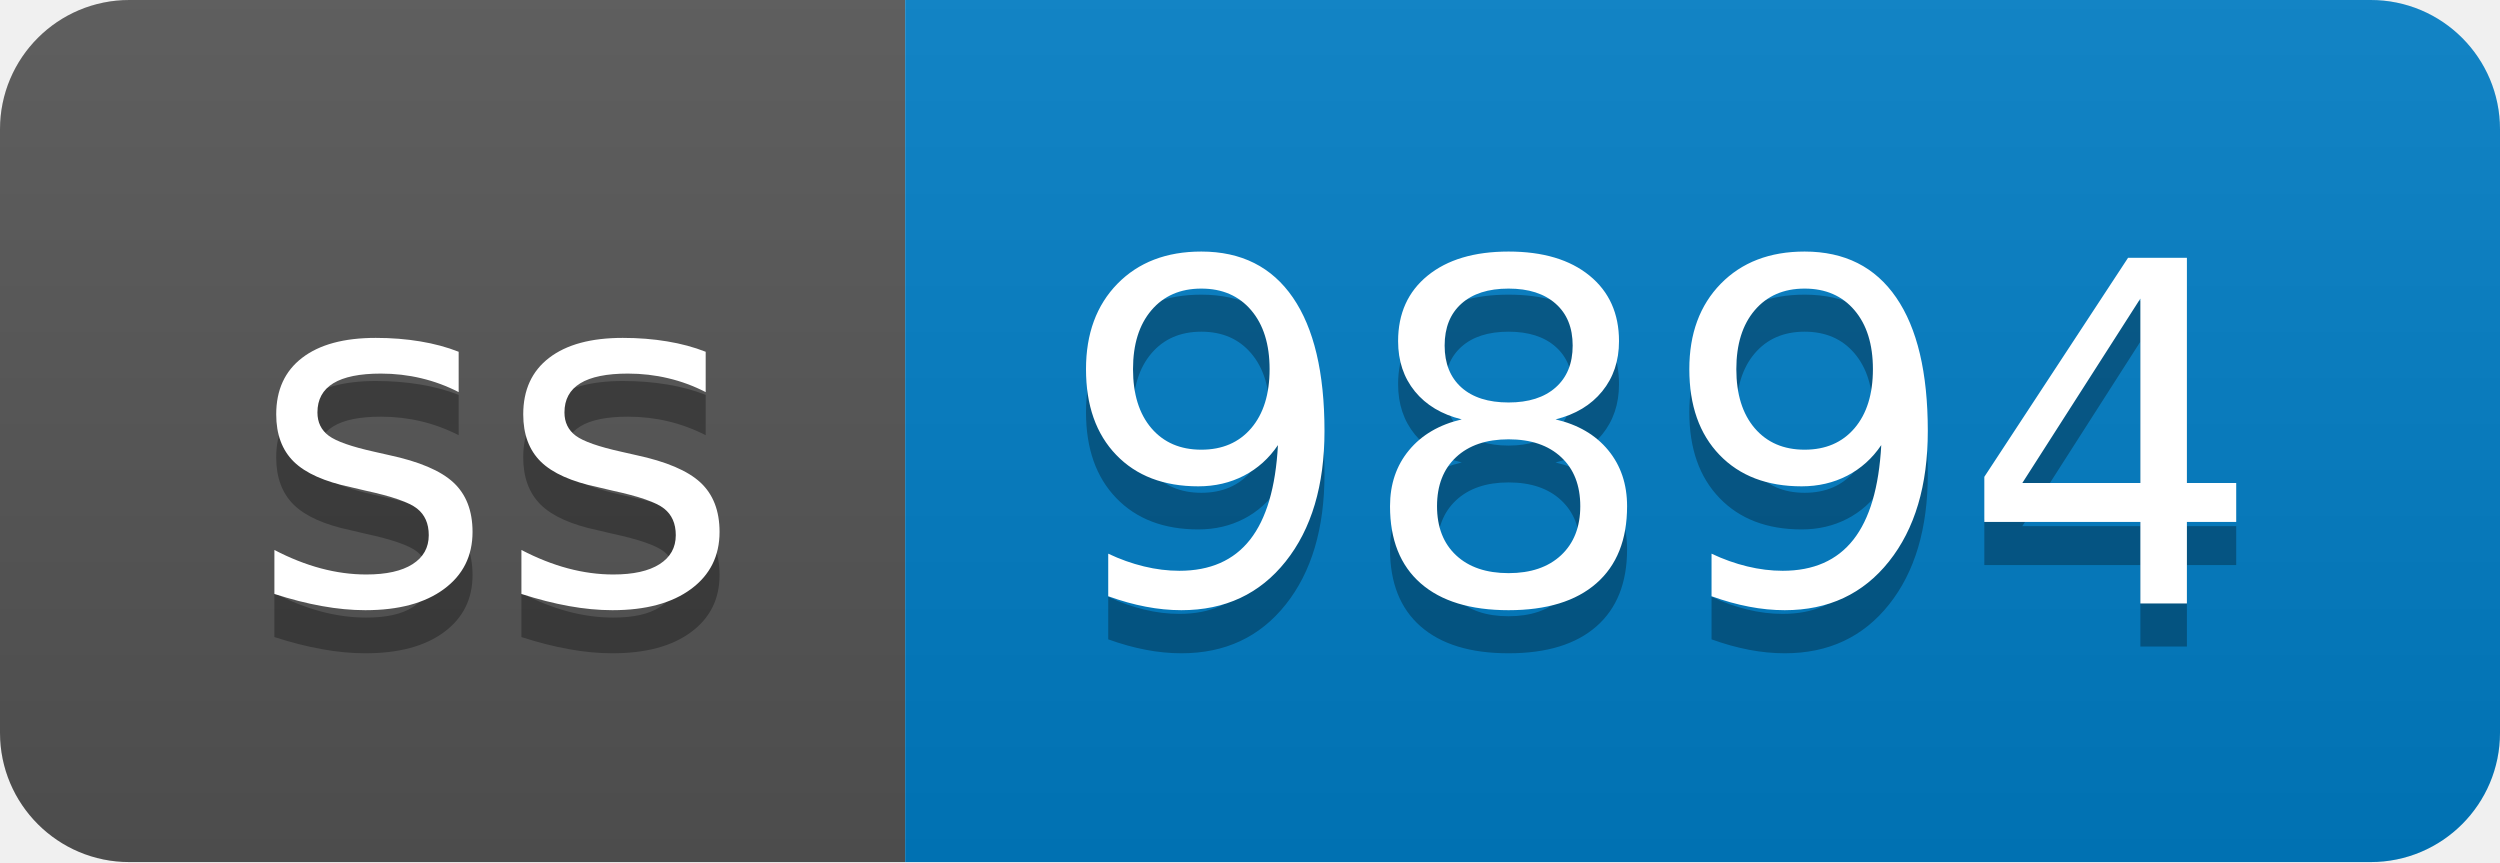
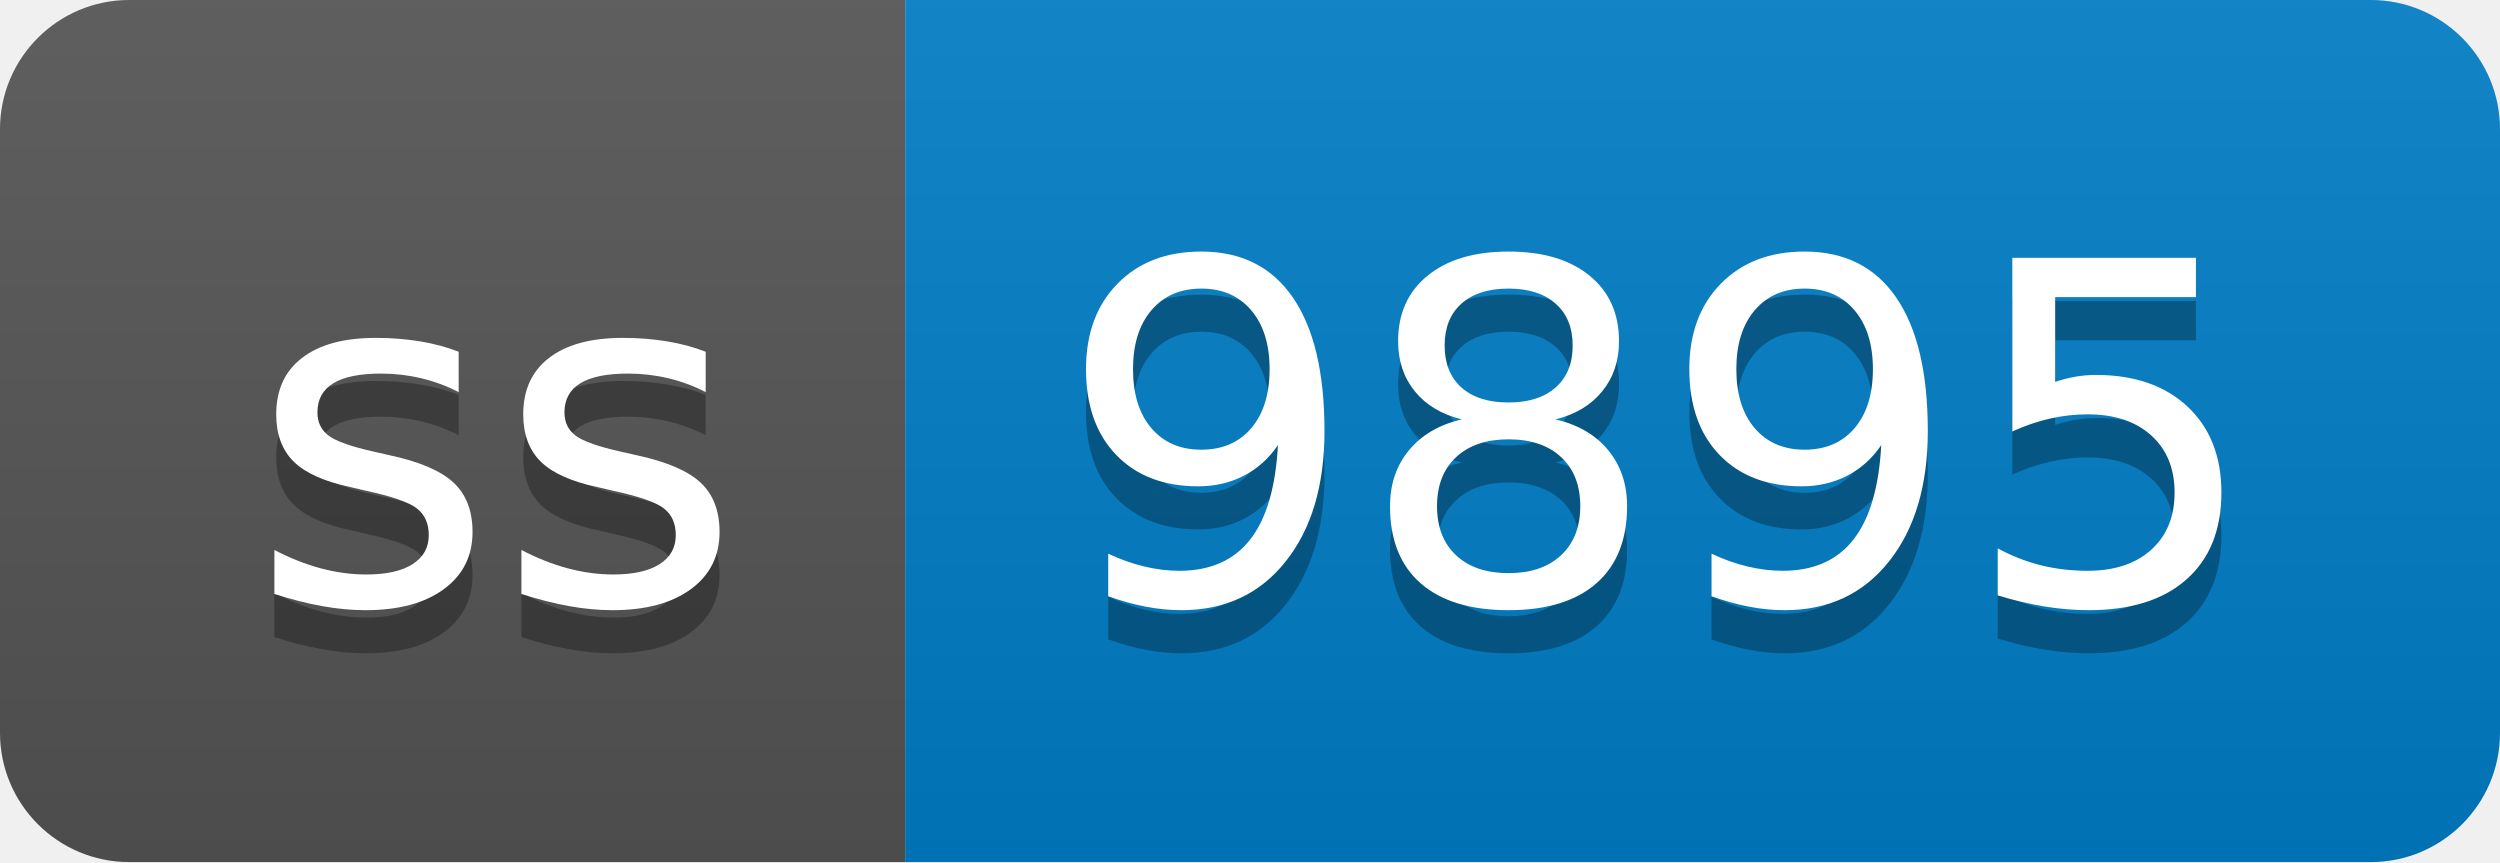
- <svg xmlns="http://www.w3.org/2000/svg" width="58" height="20" role="img" aria-label="ss: 9894">
+ <svg xmlns="http://www.w3.org/2000/svg" width="58" height="20" role="img" aria-label="ss: 9895">
  <linearGradient id="s" x2="0" y2="100%">
    <stop offset="0" stop-color="#bbb" stop-opacity=".1" />
    <stop offset="1" stop-opacity=".1" />
  </linearGradient>
  <clipPath id="r">
    <rect width="58" height="20" rx="3" fill="#fff" />
  </clipPath>
  <g clip-path="url(#r)">
    <rect width="21" height="20" fill="#555" />
    <rect x="21" width="37" height="20" fill="#007ec6" />
    <rect width="58" height="20" fill="url(#s)" />
  </g>
  <g fill="#fff" text-anchor="middle" font-family="Verdana,Geneva,DejaVu Sans,sans-serif" text-rendering="geometricPrecision" font-size="110">
    <text aria-hidden="true" x="115" y="150" fill="#010101" fill-opacity=".3" transform="scale(.1)" textLength="110">ss</text>
    <text x="115" y="140" transform="scale(.1)" fill="#fff" textLength="110">ss</text>
-     <text aria-hidden="true" x="385" y="150" fill="#010101" fill-opacity=".3" transform="scale(.1)" textLength="270">9894</text>
-     <text x="385" y="140" transform="scale(.1)" fill="#fff" textLength="270">9894</text>
+     <text aria-hidden="true" x="385" y="150" fill="#010101" fill-opacity=".3" transform="scale(.1)" textLength="270">9895</text>
+     <text x="385" y="140" transform="scale(.1)" fill="#fff" textLength="270">9895</text>
  </g>
</svg>
